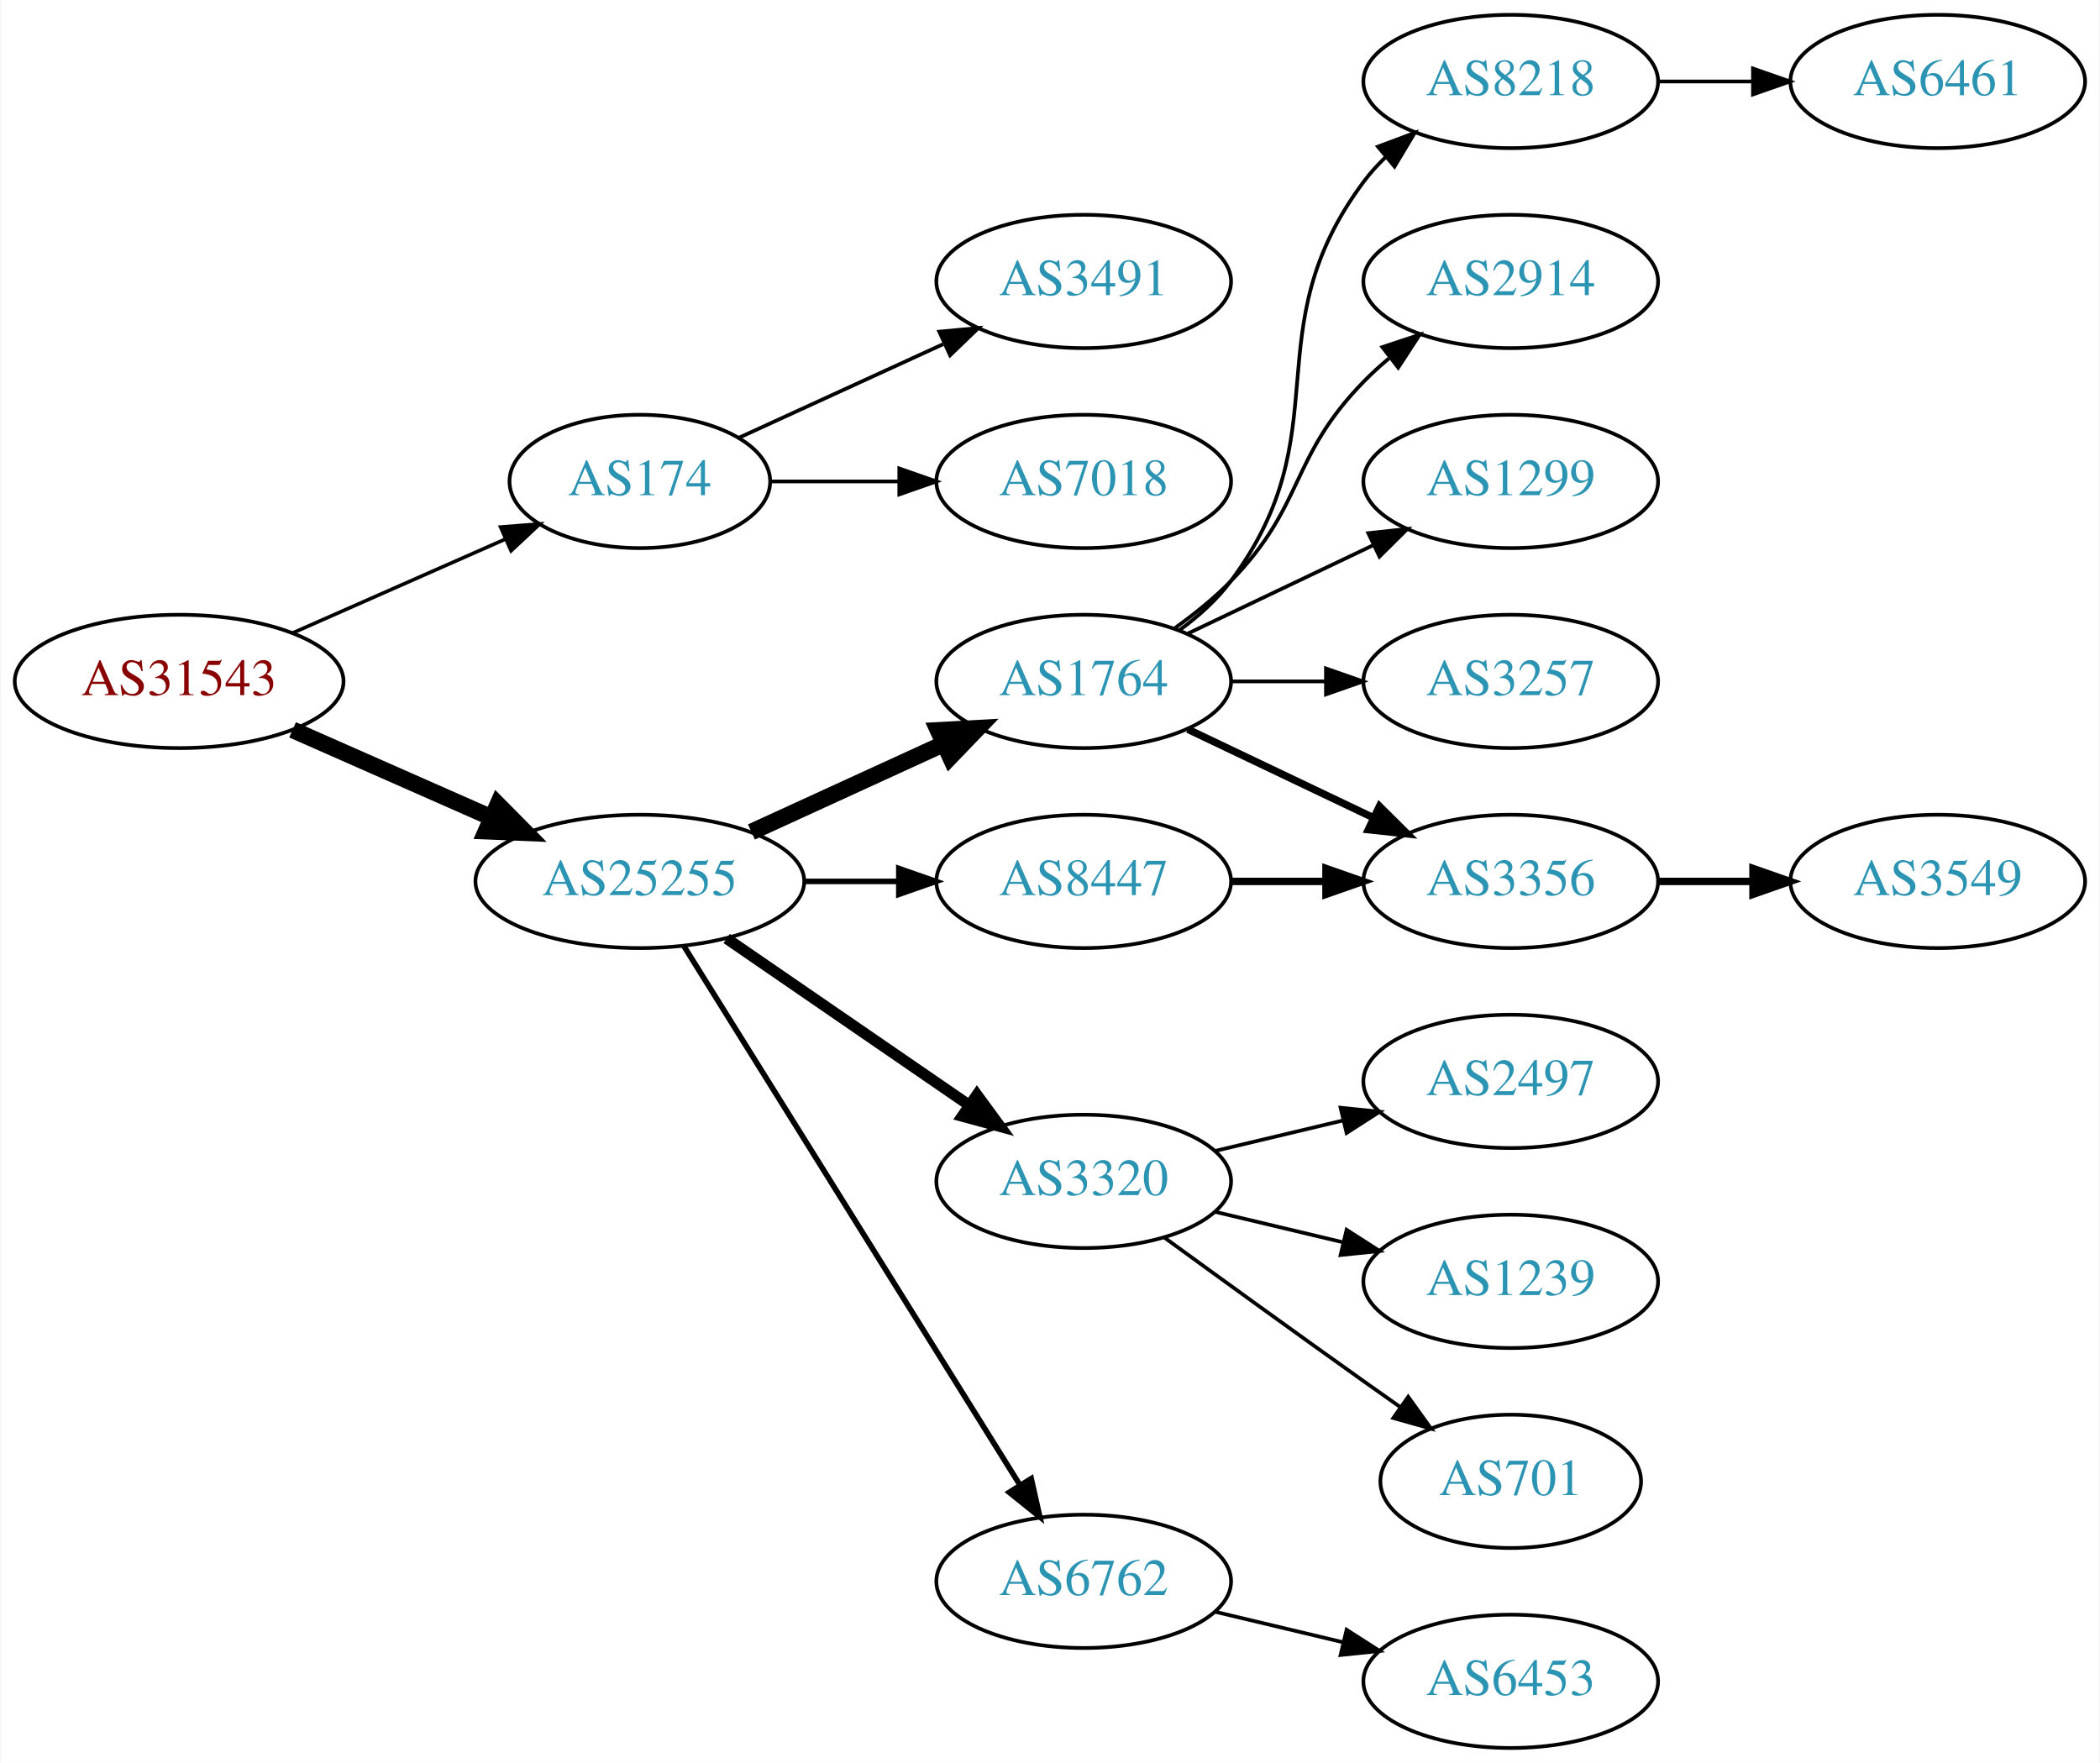
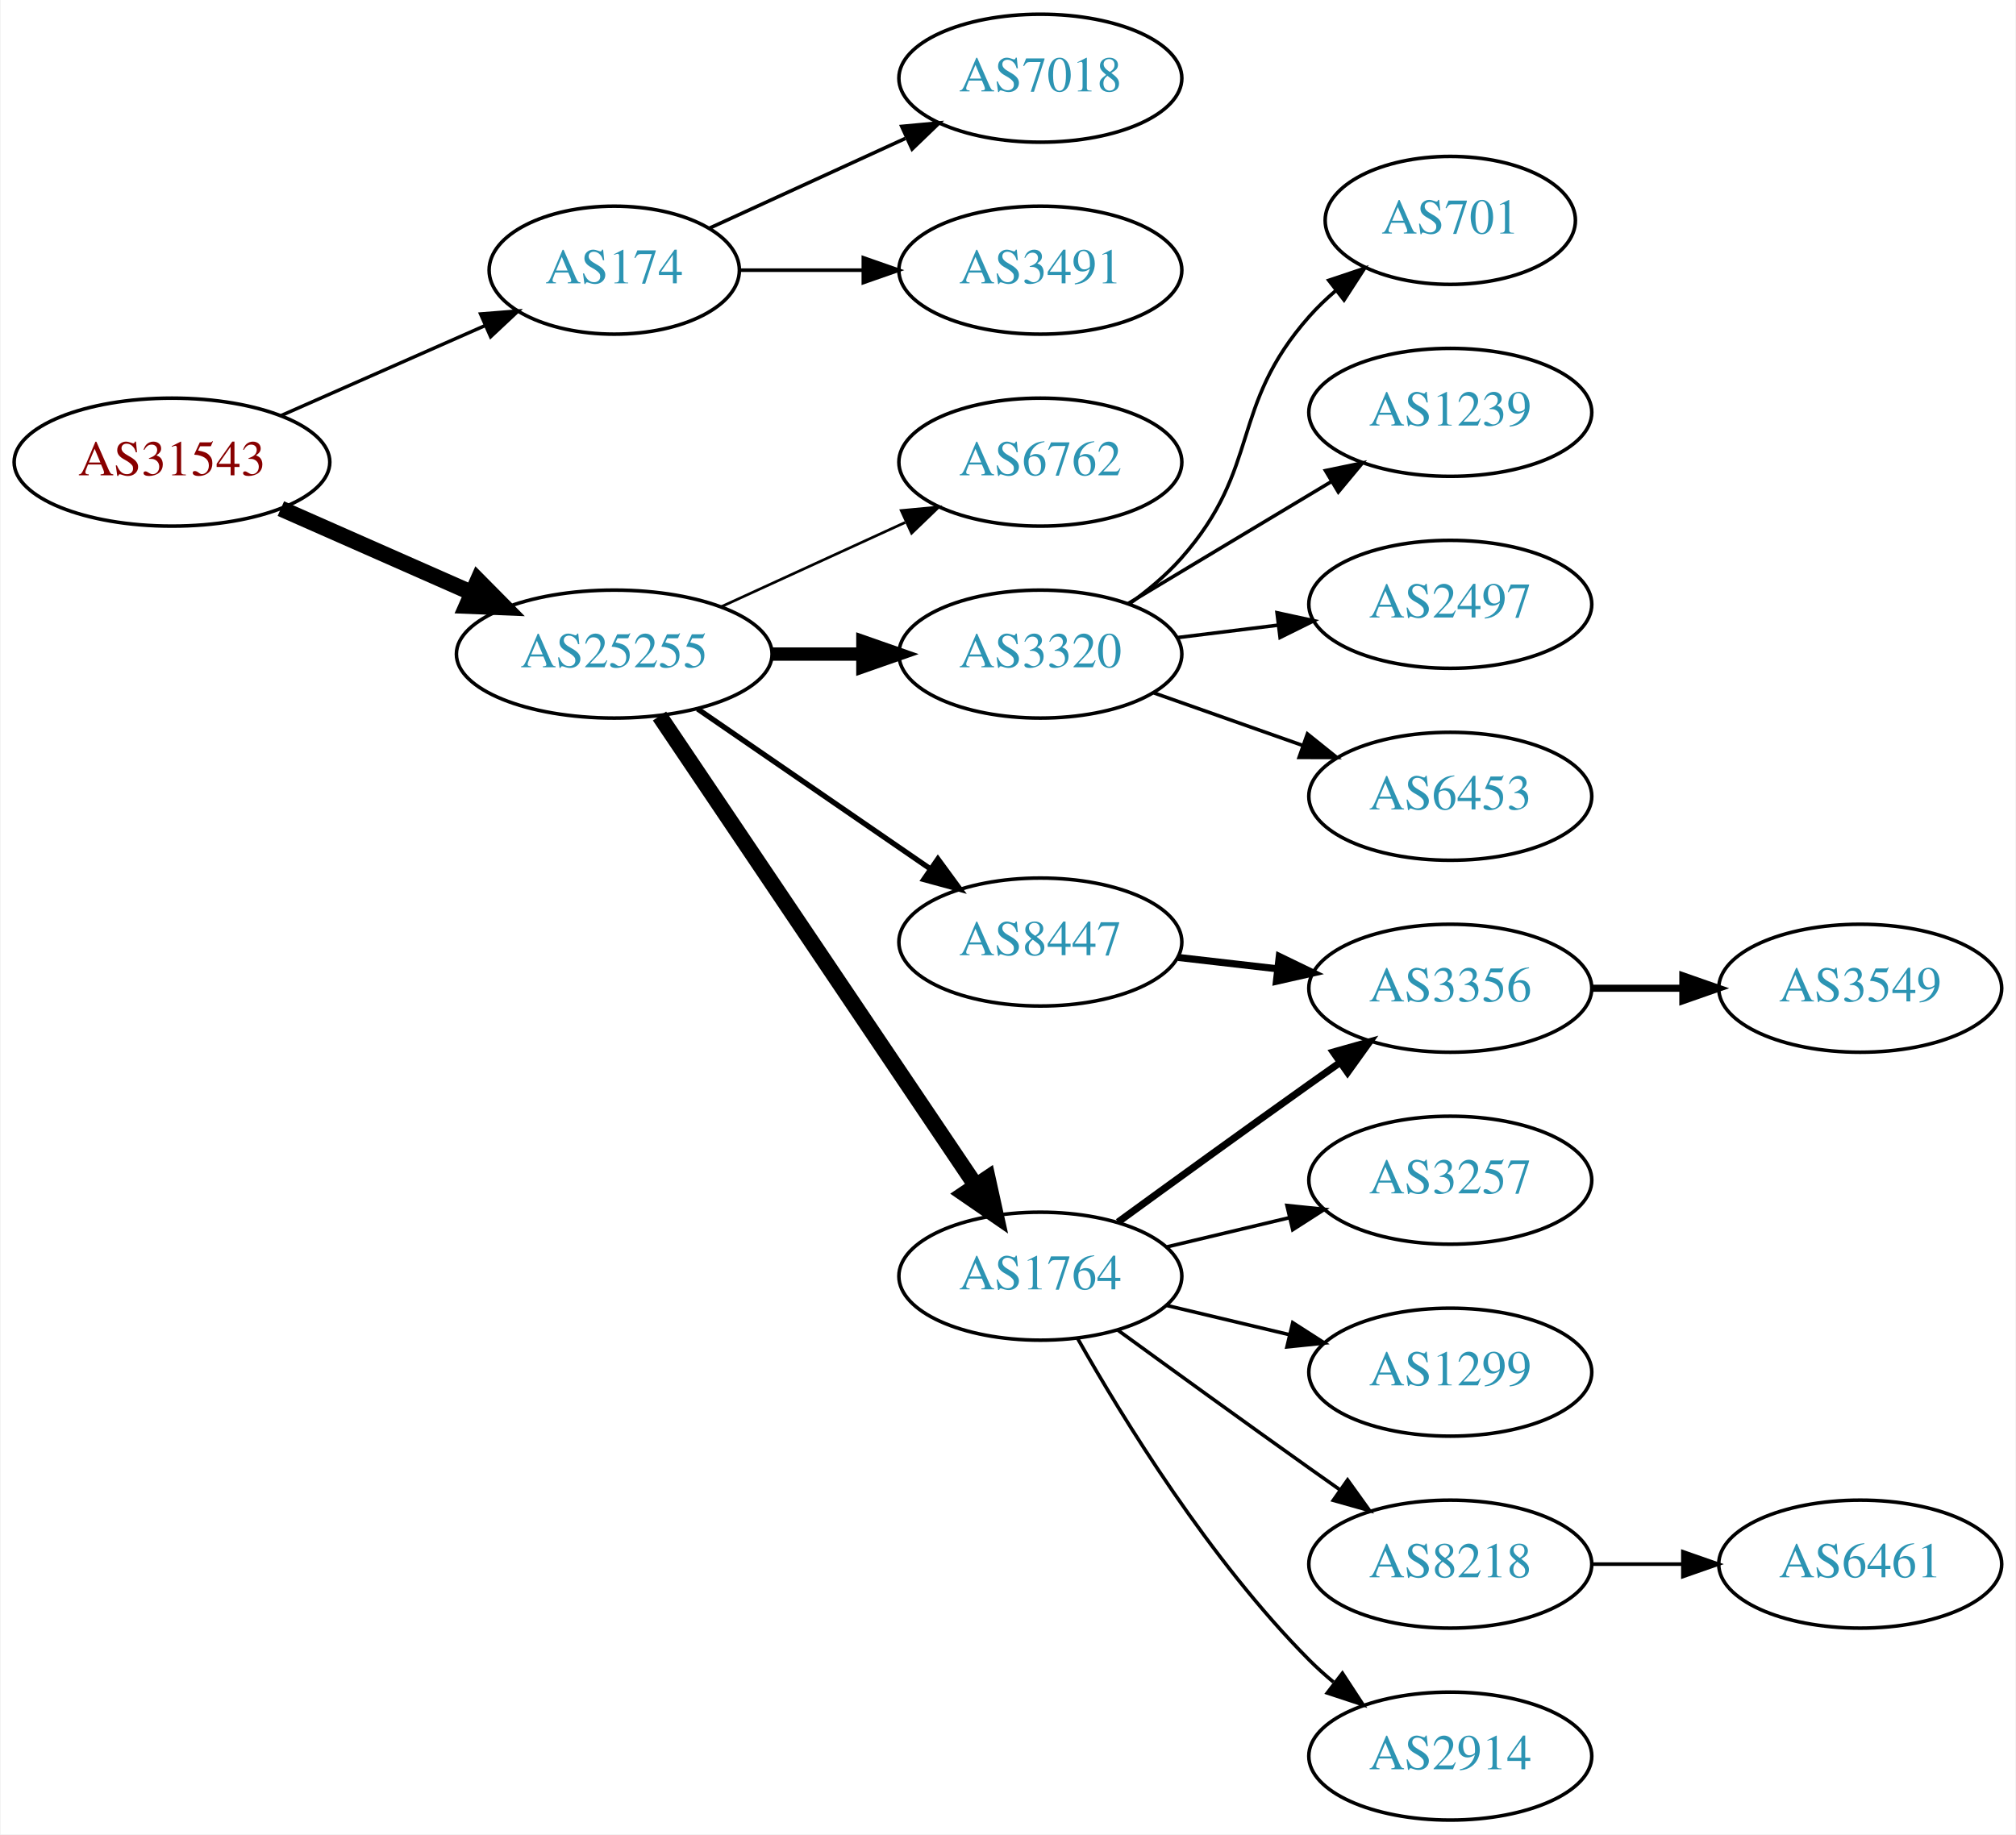
- <svg xmlns="http://www.w3.org/2000/svg" xmlns:xlink="http://www.w3.org/1999/xlink" width="567pt" height="476pt" viewBox="0.00 0.00 566.66 476.00">
-   <g id="graph0" class="graph" transform="scale(1 1) rotate(0) translate(4 472)">
-     <polygon fill="white" stroke="none" points="-4,4 -4,-472 562.663,-472 562.663,4 -4,4" />
+ <svg xmlns="http://www.w3.org/2000/svg" xmlns:xlink="http://www.w3.org/1999/xlink" width="567pt" height="516pt" viewBox="0.00 0.00 566.66 516.00">
+   <g id="graph0" class="graph" transform="scale(1 1) rotate(0) translate(4 512)">
+     <polygon fill="white" stroke="none" points="-4,4 -4,-512 562.663,-512 562.663,4 -4,4" />
    <g id="node1" class="node">
      <g id="a_node1">
        <a xlink:href="/asn/31543" xlink:title="AS31543 ~ myNET gmbh [AT]">
-           <ellipse fill="#ffffff" stroke="black" cx="44.196" cy="-288" rx="44.393" ry="18" />
-           <text text-anchor="middle" x="44.196" y="-284.3" font-family="Times,serif" font-size="14.00" fill="#880000">AS31543</text>
+           <ellipse fill="#ffffff" stroke="black" cx="44.196" cy="-382" rx="44.393" ry="18" />
+           <text text-anchor="middle" x="44.196" y="-378.3" font-family="Times,serif" font-size="14.00" fill="#880000">AS31543</text>
        </a>
      </g>
    </g>
    <g id="node2" class="node">
      <g id="a_node2">
        <a xlink:href="/asn/174" xlink:title="AS174 ~ Cogent Communications [US]">
-           <ellipse fill="#ffffff" stroke="black" cx="168.588" cy="-342" rx="35.194" ry="18" />
-           <text text-anchor="middle" x="168.588" y="-338.3" font-family="Times,serif" font-size="14.00" fill="#2c94b3">AS174</text>
+           <ellipse fill="#ffffff" stroke="black" cx="168.588" cy="-436" rx="35.194" ry="18" />
+           <text text-anchor="middle" x="168.588" y="-432.3" font-family="Times,serif" font-size="14.00" fill="#2c94b3">AS174</text>
        </a>
      </g>
    </g>
    <g id="edge1" class="edge">
-       <path fill="none" stroke="black" stroke-width="0.964" d="M74.824,-301.072C92.095,-308.692 113.985,-318.35 132.164,-326.371" />
-       <polygon fill="black" stroke="black" stroke-width="0.964" points="130.995,-329.68 141.557,-330.515 133.821,-323.276 130.995,-329.68" />
+       <path fill="none" stroke="black" stroke-width="0.964" d="M74.824,-395.072C92.095,-402.692 113.985,-412.35 132.164,-420.371" />
+       <polygon fill="black" stroke="black" stroke-width="0.964" points="130.995,-423.68 141.557,-424.515 133.821,-417.276 130.995,-423.68" />
    </g>
    <g id="node3" class="node">
      <g id="a_node3">
        <a xlink:href="/asn/25255" xlink:title="AS25255 ~ ==&gt; TELE2 AUSTRIA &lt;== [AT]">
-           <ellipse fill="#ffffff" stroke="black" cx="168.588" cy="-234" rx="44.393" ry="18" />
-           <text text-anchor="middle" x="168.588" y="-230.3" font-family="Times,serif" font-size="14.00" fill="#2c94b3">AS25255</text>
+           <ellipse fill="#ffffff" stroke="black" cx="168.588" cy="-328" rx="44.393" ry="18" />
+           <text text-anchor="middle" x="168.588" y="-324.3" font-family="Times,serif" font-size="14.00" fill="#2c94b3">AS25255</text>
        </a>
      </g>
    </g>
    <g id="edge2" class="edge">
-       <path fill="none" stroke="black" stroke-width="4.5" d="M74.824,-274.928C90.941,-267.817 111.081,-258.931 128.473,-251.258" />
-       <polygon fill="black" stroke="black" stroke-width="4.5" points="130.249,-254.778 137.809,-247.139 127.071,-247.573 130.249,-254.778" />
+       <path fill="none" stroke="black" stroke-width="4.5" d="M74.824,-368.928C90.941,-361.817 111.081,-352.931 128.473,-345.258" />
+       <polygon fill="black" stroke="black" stroke-width="4.5" points="130.249,-348.778 137.809,-341.139 127.071,-341.573 130.249,-348.778" />
    </g>
    <g id="node4" class="node">
      <g id="a_node4">
-         <a xlink:href="/asn/3491" xlink:title="AS3491 ~ PCCW Global, Inc. [US]">
-           <ellipse fill="#ffffff" stroke="black" cx="288.431" cy="-396" rx="39.794" ry="18" />
-           <text text-anchor="middle" x="288.431" y="-392.3" font-family="Times,serif" font-size="14.00" fill="#2c94b3">AS3491</text>
+         <a xlink:href="/asn/7018" xlink:title="AS7018 ~ AT&amp;T Services, Inc. [US]">
+           <ellipse fill="#ffffff" stroke="black" cx="288.431" cy="-490" rx="39.794" ry="18" />
+           <text text-anchor="middle" x="288.431" y="-486.3" font-family="Times,serif" font-size="14.00" fill="#2c94b3">AS7018</text>
        </a>
      </g>
    </g>
    <g id="edge3" class="edge">
-       <path fill="none" stroke="black" d="M195.449,-353.851C211.57,-361.238 232.572,-370.862 250.438,-379.048" />
-       <polygon fill="black" stroke="black" points="249.44,-382.441 259.989,-383.425 252.356,-376.077 249.44,-382.441" />
+       <path fill="none" stroke="black" d="M195.449,-447.851C211.57,-455.238 232.572,-464.862 250.438,-473.048" />
+       <polygon fill="black" stroke="black" points="249.44,-476.441 259.989,-477.425 252.356,-470.077 249.44,-476.441" />
    </g>
    <g id="node5" class="node">
      <g id="a_node5">
-         <a xlink:href="/asn/7018" xlink:title="AS7018 ~ AT&amp;T Services, Inc. [US]">
-           <ellipse fill="#ffffff" stroke="black" cx="288.431" cy="-342" rx="39.794" ry="18" />
-           <text text-anchor="middle" x="288.431" y="-338.3" font-family="Times,serif" font-size="14.00" fill="#2c94b3">AS7018</text>
+         <a xlink:href="/asn/3491" xlink:title="AS3491 ~ PCCW Global, Inc. [US]">
+           <ellipse fill="#ffffff" stroke="black" cx="288.431" cy="-436" rx="39.794" ry="18" />
+           <text text-anchor="middle" x="288.431" y="-432.3" font-family="Times,serif" font-size="14.00" fill="#2c94b3">AS3491</text>
        </a>
      </g>
    </g>
    <g id="edge4" class="edge">
-       <path fill="none" stroke="black" d="M203.99,-342C214.814,-342 226.982,-342 238.608,-342" />
-       <polygon fill="black" stroke="black" points="238.639,-345.5 248.639,-342 238.639,-338.5 238.639,-345.5" />
+       <path fill="none" stroke="black" d="M203.99,-436C214.814,-436 226.982,-436 238.608,-436" />
+       <polygon fill="black" stroke="black" points="238.639,-439.5 248.639,-436 238.639,-432.5 238.639,-439.5" />
    </g>
    <g id="node6" class="node">
      <g id="a_node6">
-         <a xlink:href="/asn/1764" xlink:title="AS1764 ~ NEXTLAYER-AS [AT]">
-           <ellipse fill="#ffffff" stroke="black" cx="288.431" cy="-288" rx="39.794" ry="18" />
-           <text text-anchor="middle" x="288.431" y="-284.3" font-family="Times,serif" font-size="14.00" fill="#2c94b3">AS1764</text>
+         <a xlink:href="/asn/6762" xlink:title="AS6762 ~ TELECOM ITALIA SPARKLE S.p.A. [IT]">
+           <ellipse fill="#ffffff" stroke="black" cx="288.431" cy="-382" rx="39.794" ry="18" />
+           <text text-anchor="middle" x="288.431" y="-378.3" font-family="Times,serif" font-size="14.00" fill="#2c94b3">AS6762</text>
        </a>
      </g>
    </g>
    <g id="edge5" class="edge">
-       <path fill="none" stroke="black" stroke-width="4.5" d="M198.718,-247.348C214.329,-254.502 233.727,-263.391 250.399,-271.03" />
-       <polygon fill="black" stroke="black" stroke-width="4.5" points="249.119,-274.775 259.851,-275.362 252.4,-267.616 249.119,-274.775" />
+       <path fill="none" stroke="black" stroke-width="0.75" d="M198.718,-341.348C214.329,-348.502 233.727,-357.391 250.399,-365.03" />
+       <polygon fill="black" stroke="black" stroke-width="0.75" points="249.302,-368.378 259.851,-369.362 252.218,-362.014 249.302,-368.378" />
    </g>
    <g id="node7" class="node">
      <g id="a_node7">
        <a xlink:href="/asn/3320" xlink:title="AS3320 ~ DTAG [DE]">
-           <ellipse fill="#ffffff" stroke="black" cx="288.431" cy="-153" rx="39.794" ry="18" />
-           <text text-anchor="middle" x="288.431" y="-149.3" font-family="Times,serif" font-size="14.00" fill="#2c94b3">AS3320</text>
+           <ellipse fill="#ffffff" stroke="black" cx="288.431" cy="-328" rx="39.794" ry="18" />
+           <text text-anchor="middle" x="288.431" y="-324.3" font-family="Times,serif" font-size="14.00" fill="#2c94b3">AS3320</text>
        </a>
      </g>
    </g>
    <g id="edge6" class="edge">
-       <path fill="none" stroke="black" stroke-width="3" d="M192.031,-218.574C210.612,-205.802 237.173,-187.545 257.553,-173.537" />
-       <polygon fill="black" stroke="black" stroke-width="3" points="259.609,-176.371 265.867,-167.822 255.643,-170.602 259.609,-176.371" />
+       <path fill="none" stroke="black" stroke-width="3.75" d="M212.799,-328C221.112,-328 229.875,-328 238.357,-328" />
+       <polygon fill="black" stroke="black" stroke-width="3.75" points="238.516,-331.5 248.516,-328 238.516,-324.5 238.516,-331.5" />
    </g>
    <g id="node8" class="node">
      <g id="a_node8">
        <a xlink:href="/asn/8447" xlink:title="AS8447 ~ A1 Telekom Austria AG [AT]">
-           <ellipse fill="#ffffff" stroke="black" cx="288.431" cy="-234" rx="39.794" ry="18" />
-           <text text-anchor="middle" x="288.431" y="-230.3" font-family="Times,serif" font-size="14.00" fill="#2c94b3">AS8447</text>
+           <ellipse fill="#ffffff" stroke="black" cx="288.431" cy="-247" rx="39.794" ry="18" />
+           <text text-anchor="middle" x="288.431" y="-243.3" font-family="Times,serif" font-size="14.00" fill="#2c94b3">AS8447</text>
        </a>
      </g>
    </g>
    <g id="edge7" class="edge">
-       <path fill="none" stroke="black" stroke-width="1.5" d="M212.799,-234C221.112,-234 229.875,-234 238.357,-234" />
-       <polygon fill="black" stroke="black" stroke-width="1.5" points="238.516,-237.5 248.516,-234 238.516,-230.5 238.516,-237.5" />
+       <path fill="none" stroke="black" stroke-width="1.5" d="M192.031,-312.574C210.612,-299.802 237.173,-281.545 257.553,-267.537" />
+       <polygon fill="black" stroke="black" stroke-width="1.5" points="259.609,-270.371 265.867,-261.822 255.643,-264.602 259.609,-270.371" />
    </g>
    <g id="node9" class="node">
      <g id="a_node9">
-         <a xlink:href="/asn/6762" xlink:title="AS6762 ~ TELECOM ITALIA SPARKLE S.p.A. [IT]">
-           <ellipse fill="#ffffff" stroke="black" cx="288.431" cy="-45" rx="39.794" ry="18" />
-           <text text-anchor="middle" x="288.431" y="-41.3" font-family="Times,serif" font-size="14.00" fill="#2c94b3">AS6762</text>
+         <a xlink:href="/asn/1764" xlink:title="AS1764 ~ NEXTLAYER-AS [AT]">
+           <ellipse fill="#ffffff" stroke="black" cx="288.431" cy="-153" rx="39.794" ry="18" />
+           <text text-anchor="middle" x="288.431" y="-149.3" font-family="Times,serif" font-size="14.00" fill="#2c94b3">AS1764</text>
        </a>
      </g>
    </g>
    <g id="edge8" class="edge">
-       <path fill="none" stroke="black" stroke-width="1.5" d="M180.463,-216.558C201.247,-183.225 246.707,-110.314 271.136,-71.134" />
-       <polygon fill="black" stroke="black" stroke-width="1.5" points="274.261,-72.737 276.582,-62.4 268.321,-69.034 274.261,-72.737" />
+       <path fill="none" stroke="black" stroke-width="4.5" d="M181.318,-310.581C202.195,-279.578 245.883,-214.699 270.187,-178.608" />
+       <polygon fill="black" stroke="black" stroke-width="4.5" points="273.603,-180.585 275.922,-170.091 267.07,-176.186 273.603,-180.585" />
    </g>
    <g id="node10" class="node">
      <g id="a_node10">
-         <a xlink:href="/asn/8218" xlink:title="AS8218 ~ legacy Neotelecoms [FR]">
-           <ellipse fill="#ffffff" stroke="black" cx="403.724" cy="-450" rx="39.794" ry="18" />
-           <text text-anchor="middle" x="403.724" y="-446.3" font-family="Times,serif" font-size="14.00" fill="#2c94b3">AS8218</text>
+         <a xlink:href="/asn/701" xlink:title="AS701 ~ UUNET [US]">
+           <ellipse fill="#ffffff" stroke="black" cx="403.724" cy="-450" rx="35.194" ry="18" />
+           <text text-anchor="middle" x="403.724" y="-446.3" font-family="Times,serif" font-size="14.00" fill="#2c94b3">AS701</text>
        </a>
      </g>
    </g>
    <g id="edge9" class="edge">
-       <path fill="none" stroke="black" d="M314.362,-301.882C319.438,-305.611 324.356,-310.016 328.077,-315 358.349,-355.542 333.806,-382.458 364.077,-423 365.822,-425.336 367.829,-427.545 369.992,-429.617" />
-       <polygon fill="black" stroke="black" points="367.87,-432.405 377.793,-436.118 372.352,-427.027 367.87,-432.405" />
+       <path fill="none" stroke="black" d="M313.368,-342.071C318.609,-345.842 323.849,-350.217 328.077,-355 350.727,-380.62 341.428,-397.38 364.077,-423 366.3,-425.514 368.802,-427.915 371.437,-430.176" />
+       <polygon fill="black" stroke="black" points="369.547,-433.14 379.593,-436.505 373.838,-427.609 369.547,-433.14" />
    </g>
    <g id="node11" class="node">
      <g id="a_node11">
-         <a xlink:href="/asn/2914" xlink:title="AS2914 ~ NTT America, Inc. [US]">
+         <a xlink:href="/asn/1239" xlink:title="AS1239 ~ Sprint [US]">
          <ellipse fill="#ffffff" stroke="black" cx="403.724" cy="-396" rx="39.794" ry="18" />
-           <text text-anchor="middle" x="403.724" y="-392.3" font-family="Times,serif" font-size="14.00" fill="#2c94b3">AS2914</text>
+           <text text-anchor="middle" x="403.724" y="-392.3" font-family="Times,serif" font-size="14.00" fill="#2c94b3">AS1239</text>
        </a>
      </g>
    </g>
    <g id="edge10" class="edge">
-       <path fill="none" stroke="black" d="M313.025,-302.389C318.281,-306.148 323.613,-310.437 328.077,-315 348.25,-335.617 343.905,-348.383 364.077,-369 366.17,-371.139 368.453,-373.218 370.83,-375.21" />
-       <polygon fill="black" stroke="black" points="369.074,-378.275 379.13,-381.611 373.349,-372.732 369.074,-378.275" />
+       <path fill="none" stroke="black" d="M313.181,-342.255C329.797,-352.229 352.193,-365.671 370.43,-376.617" />
+       <polygon fill="black" stroke="black" points="368.63,-379.618 379.005,-381.764 372.232,-373.616 368.63,-379.618" />
    </g>
    <g id="node12" class="node">
      <g id="a_node12">
-         <a xlink:href="/asn/1299" xlink:title="AS1299 ~ Telia Carrier [EU]">
+         <a xlink:href="/asn/2497" xlink:title="AS2497 ~ Internet Initiative Japan Inc. [JP]">
          <ellipse fill="#ffffff" stroke="black" cx="403.724" cy="-342" rx="39.794" ry="18" />
-           <text text-anchor="middle" x="403.724" y="-338.3" font-family="Times,serif" font-size="14.00" fill="#2c94b3">AS1299</text>
+           <text text-anchor="middle" x="403.724" y="-338.3" font-family="Times,serif" font-size="14.00" fill="#2c94b3">AS2497</text>
        </a>
      </g>
    </g>
    <g id="edge11" class="edge">
-       <path fill="none" stroke="black" d="M316.567,-300.934C331.561,-308.081 350.382,-317.052 366.605,-324.785" />
-       <polygon fill="black" stroke="black" points="365.276,-328.028 375.809,-329.171 368.288,-321.709 365.276,-328.028" />
+       <path fill="none" stroke="black" d="M326.841,-332.623C335.929,-333.746 345.766,-334.962 355.251,-336.134" />
+       <polygon fill="black" stroke="black" points="354.999,-339.629 365.353,-337.382 355.857,-332.682 354.999,-339.629" />
    </g>
    <g id="node13" class="node">
      <g id="a_node13">
-         <a xlink:href="/asn/3257" xlink:title="AS3257 ~ GTT [DE]">
+         <a xlink:href="/asn/6453" xlink:title="AS6453 ~ TATA COMMUNICATIONS (AMERICA) INC [US]">
          <ellipse fill="#ffffff" stroke="black" cx="403.724" cy="-288" rx="39.794" ry="18" />
-           <text text-anchor="middle" x="403.724" y="-284.3" font-family="Times,serif" font-size="14.00" fill="#2c94b3">AS3257</text>
+           <text text-anchor="middle" x="403.724" y="-284.3" font-family="Times,serif" font-size="14.00" fill="#2c94b3">AS6453</text>
        </a>
      </g>
    </g>
    <g id="edge12" class="edge">
-       <path fill="none" stroke="black" d="M328.103,-288C336.306,-288 345.07,-288 353.602,-288" />
-       <polygon fill="black" stroke="black" points="353.841,-291.5 363.841,-288 353.841,-284.5 353.841,-291.5" />
+       <path fill="none" stroke="black" d="M320.389,-317.07C333.252,-312.528 348.358,-307.195 362.095,-302.345" />
+       <polygon fill="black" stroke="black" points="363.539,-305.547 371.803,-298.917 361.209,-298.946 363.539,-305.547" />
    </g>
    <g id="node14" class="node">
      <g id="a_node14">
        <a xlink:href="/asn/3356" xlink:title="AS3356 ~ Level 3 Parent, LLC [US]">
          <ellipse fill="#ffffff" stroke="black" cx="403.724" cy="-234" rx="39.794" ry="18" />
          <text text-anchor="middle" x="403.724" y="-230.3" font-family="Times,serif" font-size="14.00" fill="#2c94b3">AS3356</text>
        </a>
      </g>
    </g>
    <g id="edge13" class="edge">
-       <path fill="none" stroke="black" stroke-width="2" d="M316.567,-275.066C331.561,-267.919 350.382,-258.948 366.605,-251.215" />
-       <polygon fill="black" stroke="black" stroke-width="2" points="368.288,-254.291 375.809,-246.829 365.276,-247.972 368.288,-254.291" />
+       <path fill="none" stroke="black" stroke-width="2" d="M327.156,-242.671C336.137,-241.641 345.836,-240.528 355.193,-239.454" />
+       <polygon fill="black" stroke="black" stroke-width="2" points="355.628,-242.927 365.164,-238.31 354.83,-235.973 355.628,-242.927" />
+     </g>
+     <g id="edge19" class="edge">
+       <path fill="none" stroke="black" stroke-width="2" d="M310.279,-168.222C325.213,-179.091 345.827,-194.025 364.077,-207 366.898,-209.005 369.841,-211.085 372.789,-213.159" />
+       <polygon fill="black" stroke="black" stroke-width="2" points="370.816,-216.05 381.013,-218.926 374.835,-210.319 370.816,-216.05" />
    </g>
    <g id="node16" class="node">
      <g id="a_node16">
-         <a xlink:href="/asn/2497" xlink:title="AS2497 ~ Internet Initiative Japan Inc. [JP]">
+         <a xlink:href="/asn/3257" xlink:title="AS3257 ~ GTT [DE]">
          <ellipse fill="#ffffff" stroke="black" cx="403.724" cy="-180" rx="39.794" ry="18" />
-           <text text-anchor="middle" x="403.724" y="-176.3" font-family="Times,serif" font-size="14.00" fill="#2c94b3">AS2497</text>
-         </a>
-       </g>
-     </g>
-     <g id="edge16" class="edge">
+           <text text-anchor="middle" x="403.724" y="-176.3" font-family="Times,serif" font-size="14.00" fill="#2c94b3">AS3257</text>
+         </a>
+       </g>
+     </g>
+     <g id="edge15" class="edge">
      <path fill="none" stroke="black" d="M324.038,-161.248C334.909,-163.838 347.064,-166.735 358.506,-169.462" />
      <polygon fill="black" stroke="black" points="357.789,-172.889 368.328,-171.803 359.412,-166.08 357.789,-172.889" />
    </g>
    <g id="node17" class="node">
      <g id="a_node17">
-         <a xlink:href="/asn/1239" xlink:title="AS1239 ~ Sprint [US]">
+         <a xlink:href="/asn/1299" xlink:title="AS1299 ~ Telia Carrier [EU]">
          <ellipse fill="#ffffff" stroke="black" cx="403.724" cy="-126" rx="39.794" ry="18" />
-           <text text-anchor="middle" x="403.724" y="-122.3" font-family="Times,serif" font-size="14.00" fill="#2c94b3">AS1239</text>
-         </a>
-       </g>
-     </g>
-     <g id="edge17" class="edge">
+           <text text-anchor="middle" x="403.724" y="-122.3" font-family="Times,serif" font-size="14.00" fill="#2c94b3">AS1299</text>
+         </a>
+       </g>
+     </g>
+     <g id="edge16" class="edge">
      <path fill="none" stroke="black" d="M324.038,-144.752C334.909,-142.162 347.064,-139.265 358.506,-136.538" />
      <polygon fill="black" stroke="black" points="359.412,-139.92 368.328,-134.197 357.789,-133.111 359.412,-139.92" />
    </g>
    <g id="node18" class="node">
      <g id="a_node18">
-         <a xlink:href="/asn/701" xlink:title="AS701 ~ UUNET [US]">
-           <ellipse fill="#ffffff" stroke="black" cx="403.724" cy="-72" rx="35.194" ry="18" />
-           <text text-anchor="middle" x="403.724" y="-68.3" font-family="Times,serif" font-size="14.00" fill="#2c94b3">AS701</text>
+         <a xlink:href="/asn/8218" xlink:title="AS8218 ~ legacy Neotelecoms [FR]">
+           <ellipse fill="#ffffff" stroke="black" cx="403.724" cy="-72" rx="39.794" ry="18" />
+           <text text-anchor="middle" x="403.724" y="-68.3" font-family="Times,serif" font-size="14.00" fill="#2c94b3">AS8218</text>
+         </a>
+       </g>
+     </g>
+     <g id="edge17" class="edge">
+       <path fill="none" stroke="black" d="M310.279,-137.778C325.213,-126.909 345.827,-111.975 364.077,-99 366.898,-96.995 369.841,-94.915 372.789,-92.841" />
+       <polygon fill="black" stroke="black" points="374.835,-95.681 381.013,-87.074 370.816,-89.95 374.835,-95.681" />
+     </g>
+     <g id="node19" class="node">
+       <g id="a_node19">
+         <a xlink:href="/asn/2914" xlink:title="AS2914 ~ NTT America, Inc. [US]">
+           <ellipse fill="#ffffff" stroke="black" cx="403.724" cy="-18" rx="39.794" ry="18" />
+           <text text-anchor="middle" x="403.724" y="-14.3" font-family="Times,serif" font-size="14.00" fill="#2c94b3">AS2914</text>
        </a>
      </g>
    </g>
    <g id="edge18" class="edge">
-       <path fill="none" stroke="black" d="M310.279,-137.778C325.213,-126.909 345.827,-111.975 364.077,-99 367.288,-96.718 370.657,-94.339 374.011,-91.982" />
-       <polygon fill="black" stroke="black" points="376.039,-94.834 382.222,-86.23 372.023,-89.101 376.039,-94.834" />
-     </g>
-     <g id="edge15" class="edge">
-       <path fill="none" stroke="black" stroke-width="2" d="M328.103,-234C336.306,-234 345.07,-234 353.602,-234" />
-       <polygon fill="black" stroke="black" stroke-width="2" points="353.841,-237.5 363.841,-234 353.841,-230.5 353.841,-237.5" />
-     </g>
-     <g id="node20" class="node">
-       <g id="a_node20">
-         <a xlink:href="/asn/6453" xlink:title="AS6453 ~ TATA COMMUNICATIONS (AMERICA) INC [US]">
-           <ellipse fill="#ffffff" stroke="black" cx="403.724" cy="-18" rx="39.794" ry="18" />
-           <text text-anchor="middle" x="403.724" y="-14.3" font-family="Times,serif" font-size="14.00" fill="#2c94b3">AS6453</text>
-         </a>
-       </g>
-     </g>
-     <g id="edge20" class="edge">
-       <path fill="none" stroke="black" d="M324.038,-36.752C334.909,-34.162 347.064,-31.265 358.506,-28.538" />
-       <polygon fill="black" stroke="black" points="359.412,-31.92 368.328,-26.197 357.789,-25.111 359.412,-31.92" />
+       <path fill="none" stroke="black" d="M298.891,-135.51C311.672,-112.904 336.105,-73.114 364.077,-45 366.188,-42.879 368.484,-40.812 370.87,-38.829" />
+       <polygon fill="black" stroke="black" points="373.385,-41.31 379.185,-32.444 369.122,-35.758 373.385,-41.31" />
    </g>
    <g id="node15" class="node">
      <g id="a_node15">
-         <a xlink:href="/asn/6461" xlink:title="AS6461 ~ Zayo Bandwidth [US]">
-           <ellipse fill="#ffffff" stroke="black" cx="519.017" cy="-450" rx="39.794" ry="18" />
-           <text text-anchor="middle" x="519.017" y="-446.3" font-family="Times,serif" font-size="14.00" fill="#2c94b3">AS6461</text>
-         </a>
-       </g>
-     </g>
-     <g id="edge14" class="edge">
-       <path fill="none" stroke="black" d="M443.396,-450C451.599,-450 460.363,-450 468.895,-450" />
-       <polygon fill="black" stroke="black" points="469.134,-453.5 479.134,-450 469.134,-446.5 469.134,-453.5" />
-     </g>
-     <g id="node19" class="node">
-       <g id="a_node19">
        <a xlink:href="/asn/3549" xlink:title="AS3549 ~ Level 3 Parent, LLC [US]">
          <ellipse fill="#ffffff" stroke="black" cx="519.017" cy="-234" rx="39.794" ry="18" />
          <text text-anchor="middle" x="519.017" y="-230.3" font-family="Times,serif" font-size="14.00" fill="#2c94b3">AS3549</text>
        </a>
      </g>
    </g>
-     <g id="edge19" class="edge">
+     <g id="edge14" class="edge">
      <path fill="none" stroke="black" stroke-width="2" d="M443.396,-234C451.599,-234 460.363,-234 468.895,-234" />
      <polygon fill="black" stroke="black" stroke-width="2" points="469.134,-237.5 479.134,-234 469.134,-230.5 469.134,-237.5" />
    </g>
+     <g id="node20" class="node">
+       <g id="a_node20">
+         <a xlink:href="/asn/6461" xlink:title="AS6461 ~ Zayo Bandwidth [US]">
+           <ellipse fill="#ffffff" stroke="black" cx="519.017" cy="-72" rx="39.794" ry="18" />
+           <text text-anchor="middle" x="519.017" y="-68.3" font-family="Times,serif" font-size="14.00" fill="#2c94b3">AS6461</text>
+         </a>
+       </g>
+     </g>
+     <g id="edge20" class="edge">
+       <path fill="none" stroke="black" d="M443.396,-72C451.599,-72 460.363,-72 468.895,-72" />
+       <polygon fill="black" stroke="black" points="469.134,-75.5 479.134,-72 469.134,-68.5 469.134,-75.5" />
+     </g>
  </g>
</svg>
